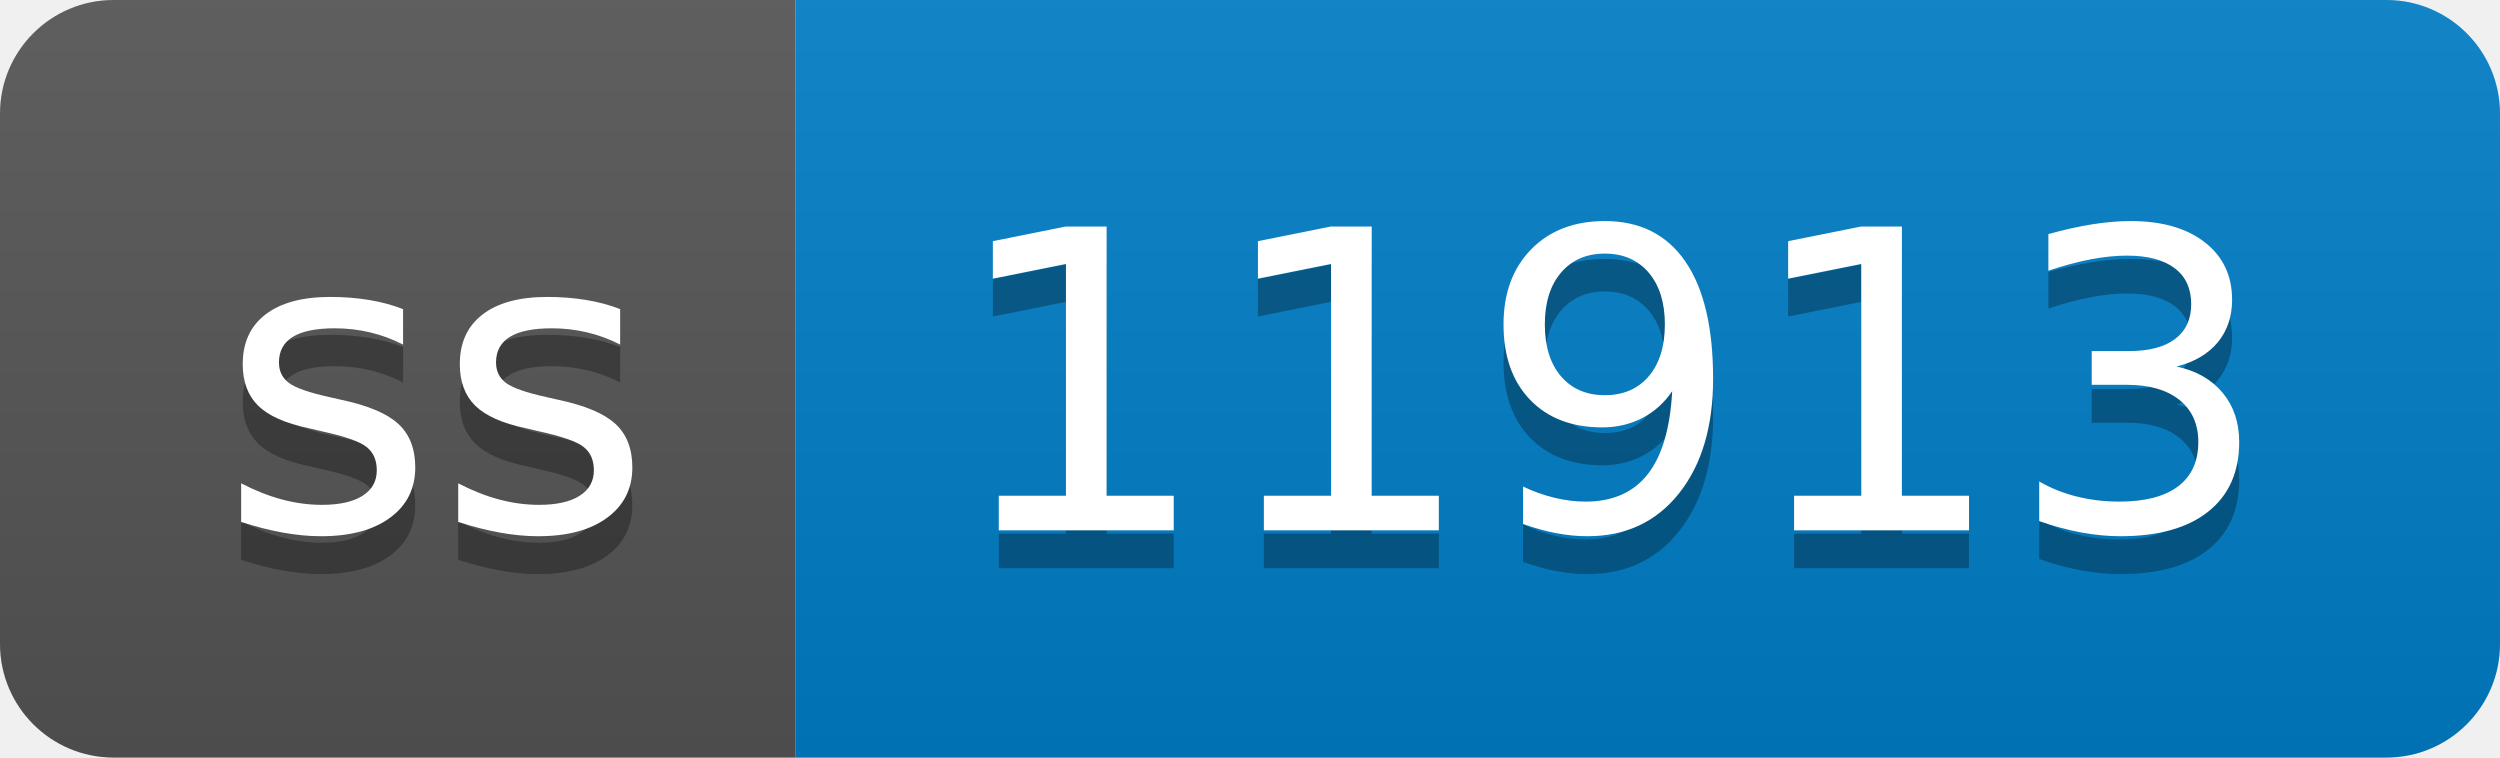
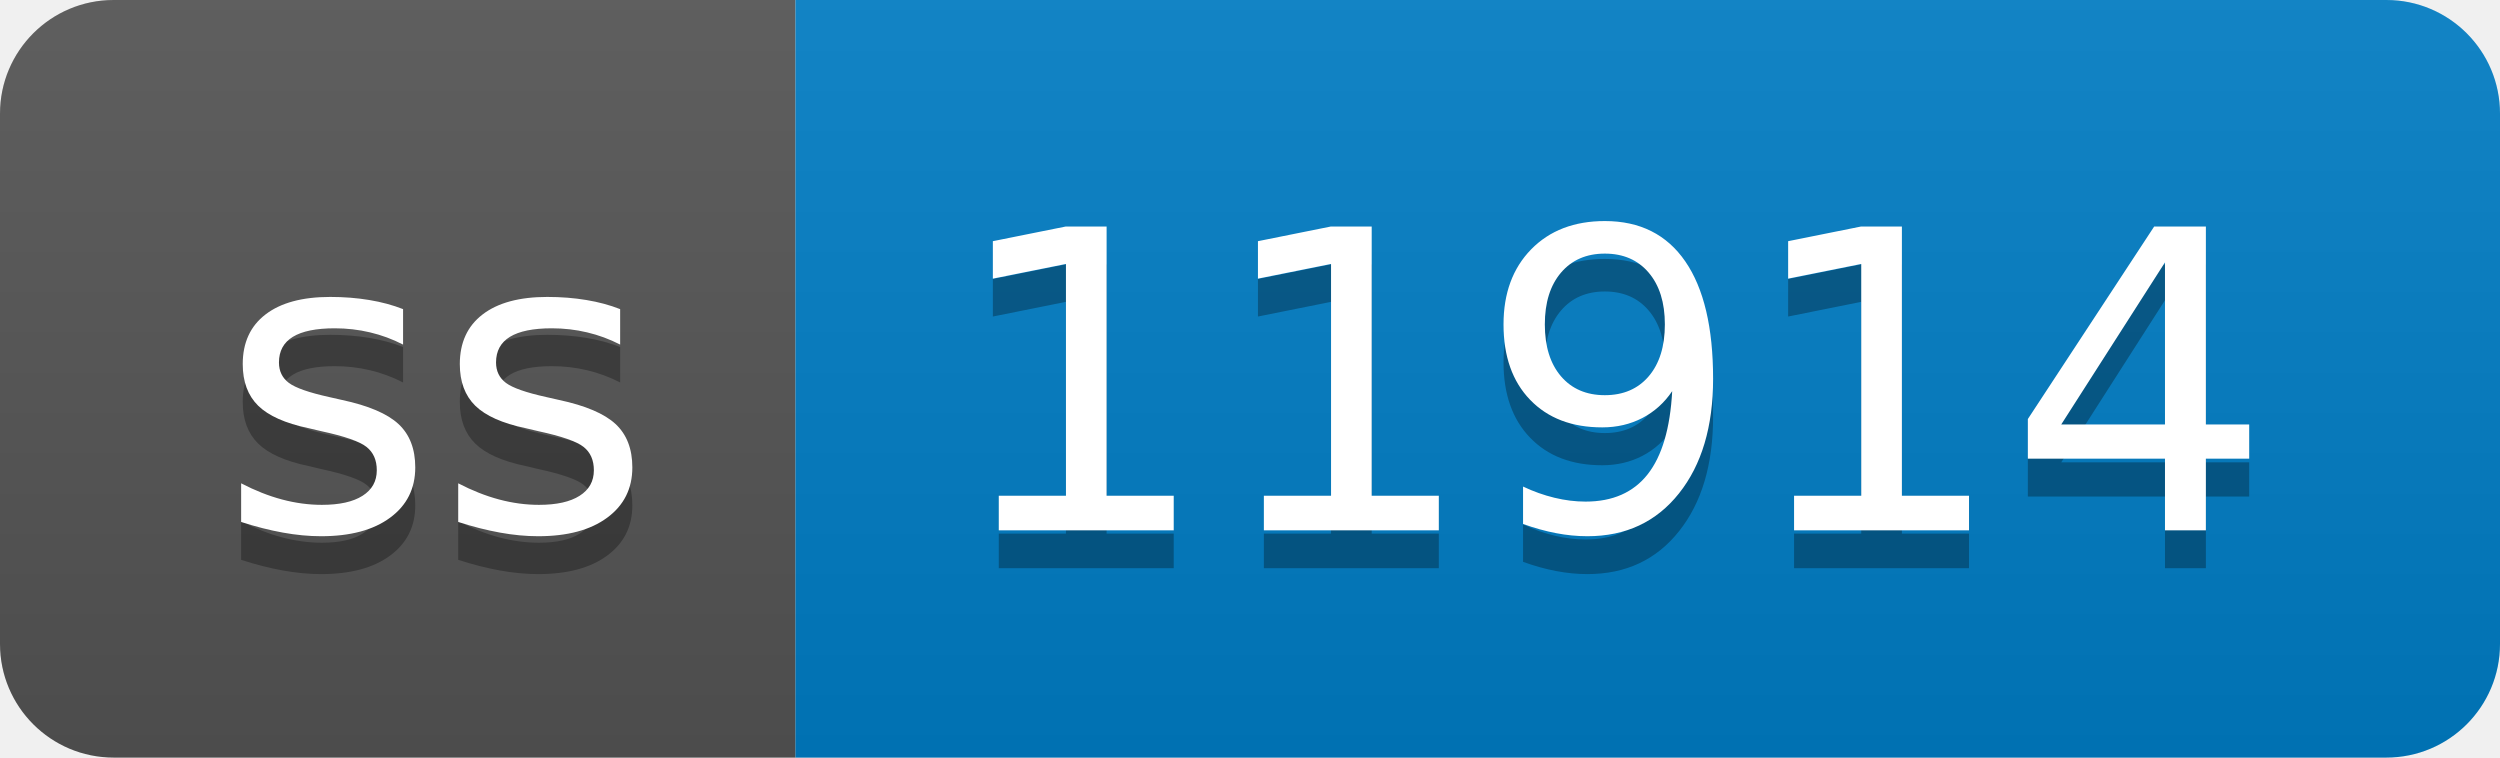
- <svg xmlns="http://www.w3.org/2000/svg" width="66" height="20" role="img" aria-label="ss: 11913">
+ <svg xmlns="http://www.w3.org/2000/svg" width="66" height="20" role="img" aria-label="ss: 11914">
  <linearGradient id="s" x2="0" y2="100%">
    <stop offset="0" stop-color="#bbb" stop-opacity=".1" />
    <stop offset="1" stop-opacity=".1" />
  </linearGradient>
  <clipPath id="r">
    <rect width="66" height="20" rx="3" fill="#fff" />
  </clipPath>
  <g clip-path="url(#r)">
    <rect width="21" height="20" fill="#555" />
    <rect x="21" width="45" height="20" fill="#007ec6" />
    <rect width="66" height="20" fill="url(#s)" />
  </g>
  <g fill="#fff" text-anchor="middle" font-family="Verdana,Geneva,DejaVu Sans,sans-serif" text-rendering="geometricPrecision" font-size="110">
    <text aria-hidden="true" x="115" y="150" fill="#010101" fill-opacity=".3" transform="scale(.1)" textLength="110">ss</text>
    <text x="115" y="140" transform="scale(.1)" fill="#fff" textLength="110">ss</text>
-     <text aria-hidden="true" x="425" y="150" fill="#010101" fill-opacity=".3" transform="scale(.1)" textLength="350">11913</text>
-     <text x="425" y="140" transform="scale(.1)" fill="#fff" textLength="350">11913</text>
+     <text aria-hidden="true" x="425" y="150" fill="#010101" fill-opacity=".3" transform="scale(.1)" textLength="350">11914</text>
+     <text x="425" y="140" transform="scale(.1)" fill="#fff" textLength="350">11914</text>
  </g>
</svg>
